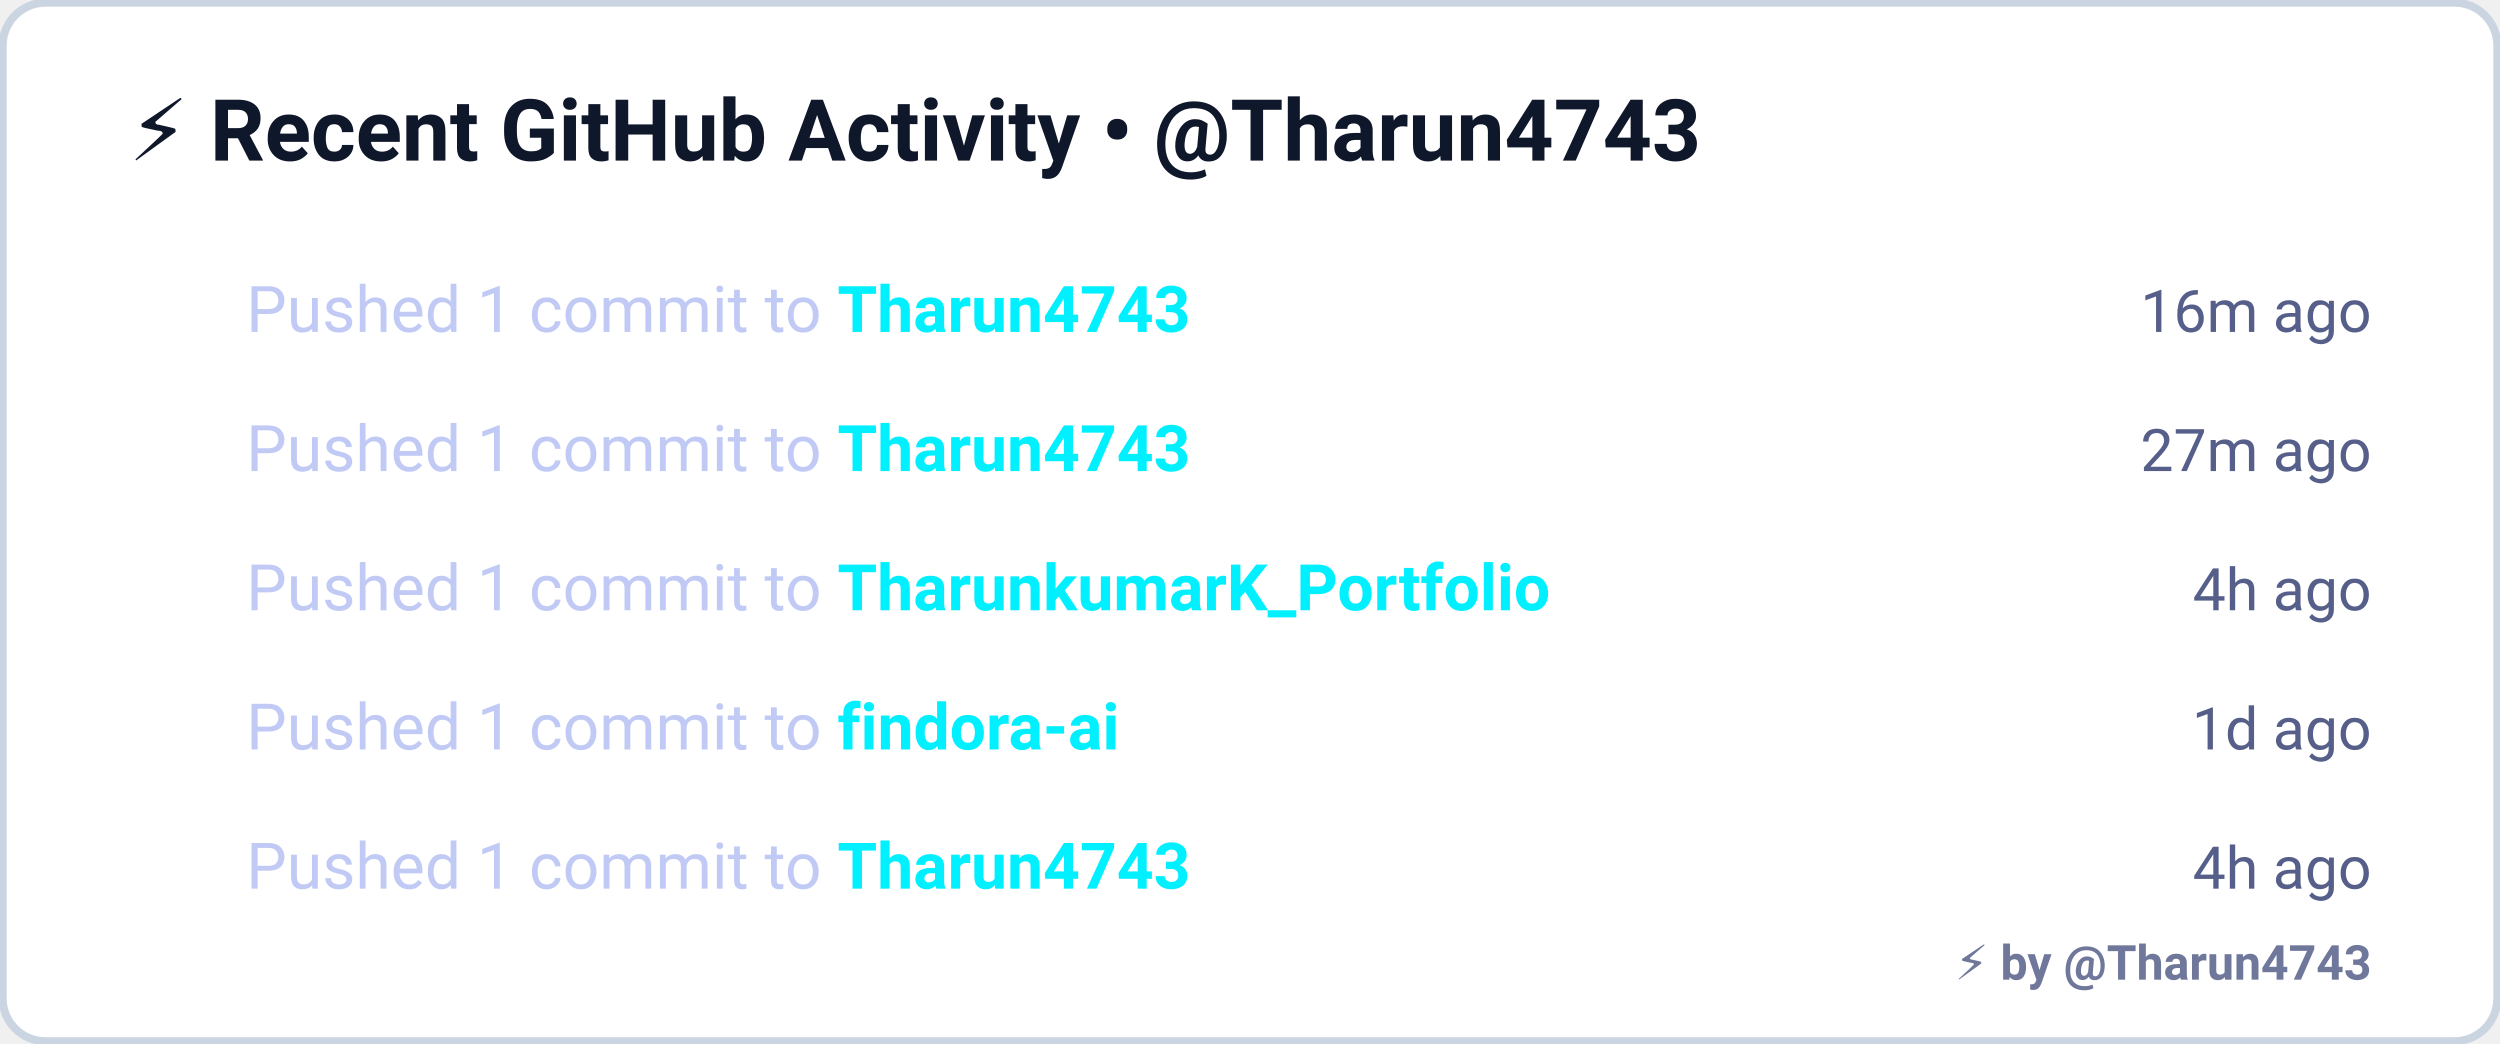
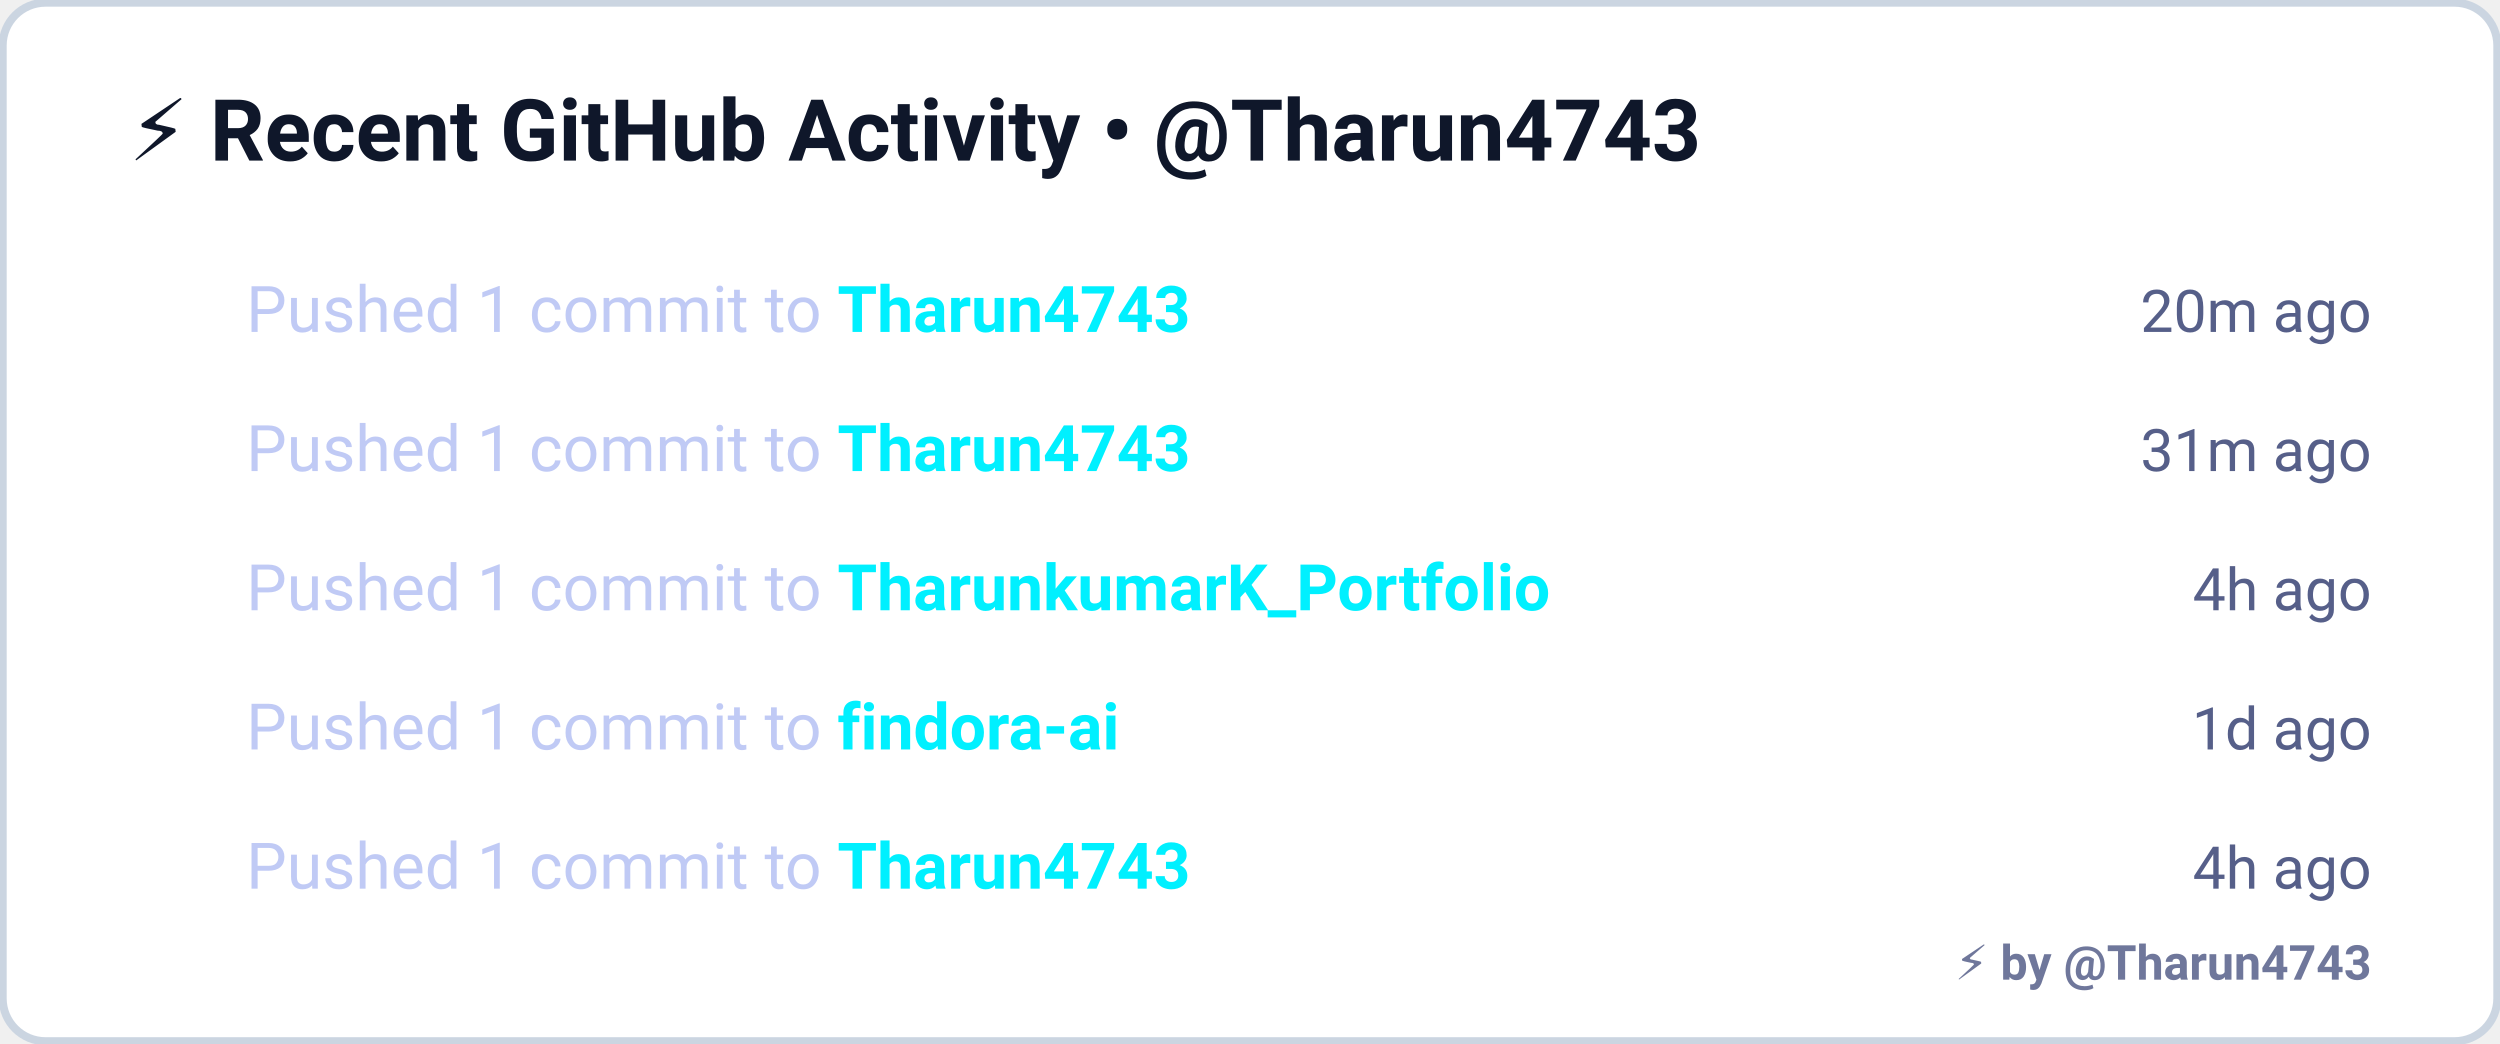
<svg xmlns="http://www.w3.org/2000/svg" width="467" height="195" viewBox="0 0 467 195" fill="none">
  <rect x="0.5" y="0.5" width="466" height="194" rx="8" fill="#ffffff" stroke="#cbd5e1" stroke-width="1.5" />
  <g transform="translate(24, 30)">
    <text fill="#0f172a" font-family="-apple-system, BlinkMacSystemFont, 'Segoe UI', Roboto, sans-serif" font-size="16" font-weight="700">
      ⚡ Recent GitHub Activity • @Tharun4743
    </text>
  </g>
  <g transform="translate(24, 50)">
    <text x="0" y="12" font-size="12">⚡</text>
    <text x="22" y="12" fill="#c0caf5" font-family="-apple-system, BlinkMacSystemFont, 'Segoe UI', Roboto, sans-serif" font-size="12">
          Pushed 1 commit to <tspan fill="#00f0ff" font-weight="600">Tharun4743</tspan>
    </text>
    <text x="419" y="12" text-anchor="end" fill="#565f89" font-family="-apple-system, BlinkMacSystemFont, 'Segoe UI', Roboto, sans-serif" font-size="11">
-           16m ago
+           20m ago
        </text>
  </g>
  <g transform="translate(24, 76)">
    <text x="0" y="12" font-size="12">⚡</text>
    <text x="22" y="12" fill="#c0caf5" font-family="-apple-system, BlinkMacSystemFont, 'Segoe UI', Roboto, sans-serif" font-size="12">
          Pushed 1 commit to <tspan fill="#00f0ff" font-weight="600">Tharun4743</tspan>
    </text>
    <text x="419" y="12" text-anchor="end" fill="#565f89" font-family="-apple-system, BlinkMacSystemFont, 'Segoe UI', Roboto, sans-serif" font-size="11">
-           27m ago
+           31m ago
        </text>
  </g>
  <g transform="translate(24, 102)">
    <text x="0" y="12" font-size="12">⚡</text>
    <text x="22" y="12" fill="#c0caf5" font-family="-apple-system, BlinkMacSystemFont, 'Segoe UI', Roboto, sans-serif" font-size="12">
          Pushed 1 commit to <tspan fill="#00f0ff" font-weight="600">TharunkumarK_Portfolio</tspan>
    </text>
    <text x="419" y="12" text-anchor="end" fill="#565f89" font-family="-apple-system, BlinkMacSystemFont, 'Segoe UI', Roboto, sans-serif" font-size="11">
          4h ago
        </text>
  </g>
  <g transform="translate(24, 128)">
    <text x="0" y="12" font-size="12">⚡</text>
    <text x="22" y="12" fill="#c0caf5" font-family="-apple-system, BlinkMacSystemFont, 'Segoe UI', Roboto, sans-serif" font-size="12">
          Pushed 1 commit to <tspan fill="#00f0ff" font-weight="600">findora-ai</tspan>
    </text>
    <text x="419" y="12" text-anchor="end" fill="#565f89" font-family="-apple-system, BlinkMacSystemFont, 'Segoe UI', Roboto, sans-serif" font-size="11">
          1d ago
        </text>
  </g>
  <g transform="translate(24, 154)">
    <text x="0" y="12" font-size="12">⚡</text>
    <text x="22" y="12" fill="#c0caf5" font-family="-apple-system, BlinkMacSystemFont, 'Segoe UI', Roboto, sans-serif" font-size="12">
          Pushed 1 commit to <tspan fill="#00f0ff" font-weight="600">Tharun4743</tspan>
    </text>
    <text x="419" y="12" text-anchor="end" fill="#565f89" font-family="-apple-system, BlinkMacSystemFont, 'Segoe UI', Roboto, sans-serif" font-size="11">
          4h ago
        </text>
  </g>
  <a href="https://github.com/Tharun4743/github-profile-visualizer" target="_blank">
    <text x="443" y="183" text-anchor="end" fill="#565f89" font-family="-apple-system, BlinkMacSystemFont, 'Segoe UI', Roboto, sans-serif" font-size="9" font-weight="600" opacity="0.85">⚡ by @Tharun4743</text>
  </a>
</svg>
